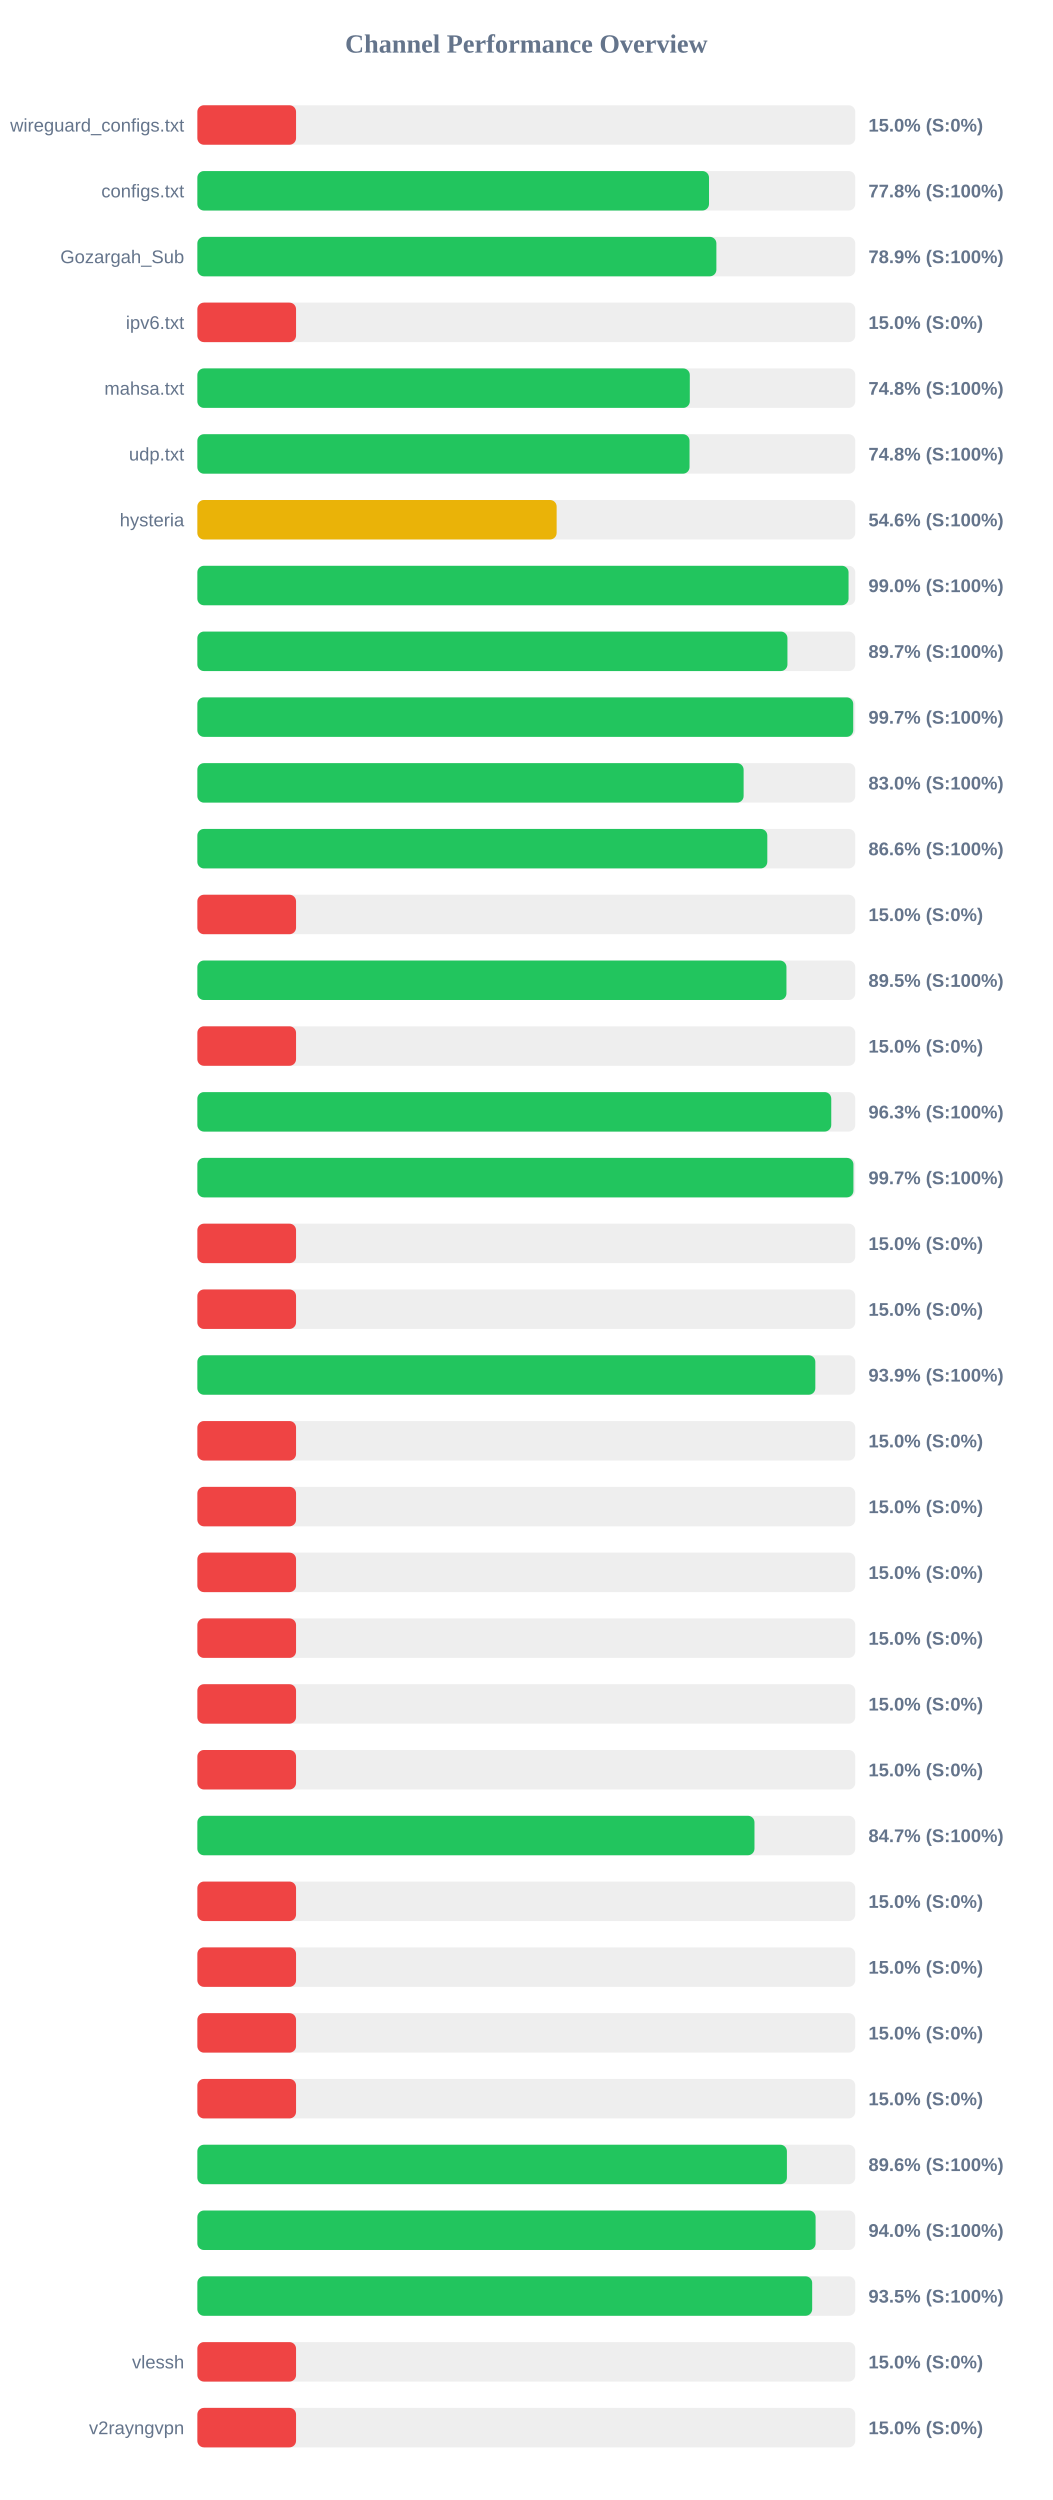
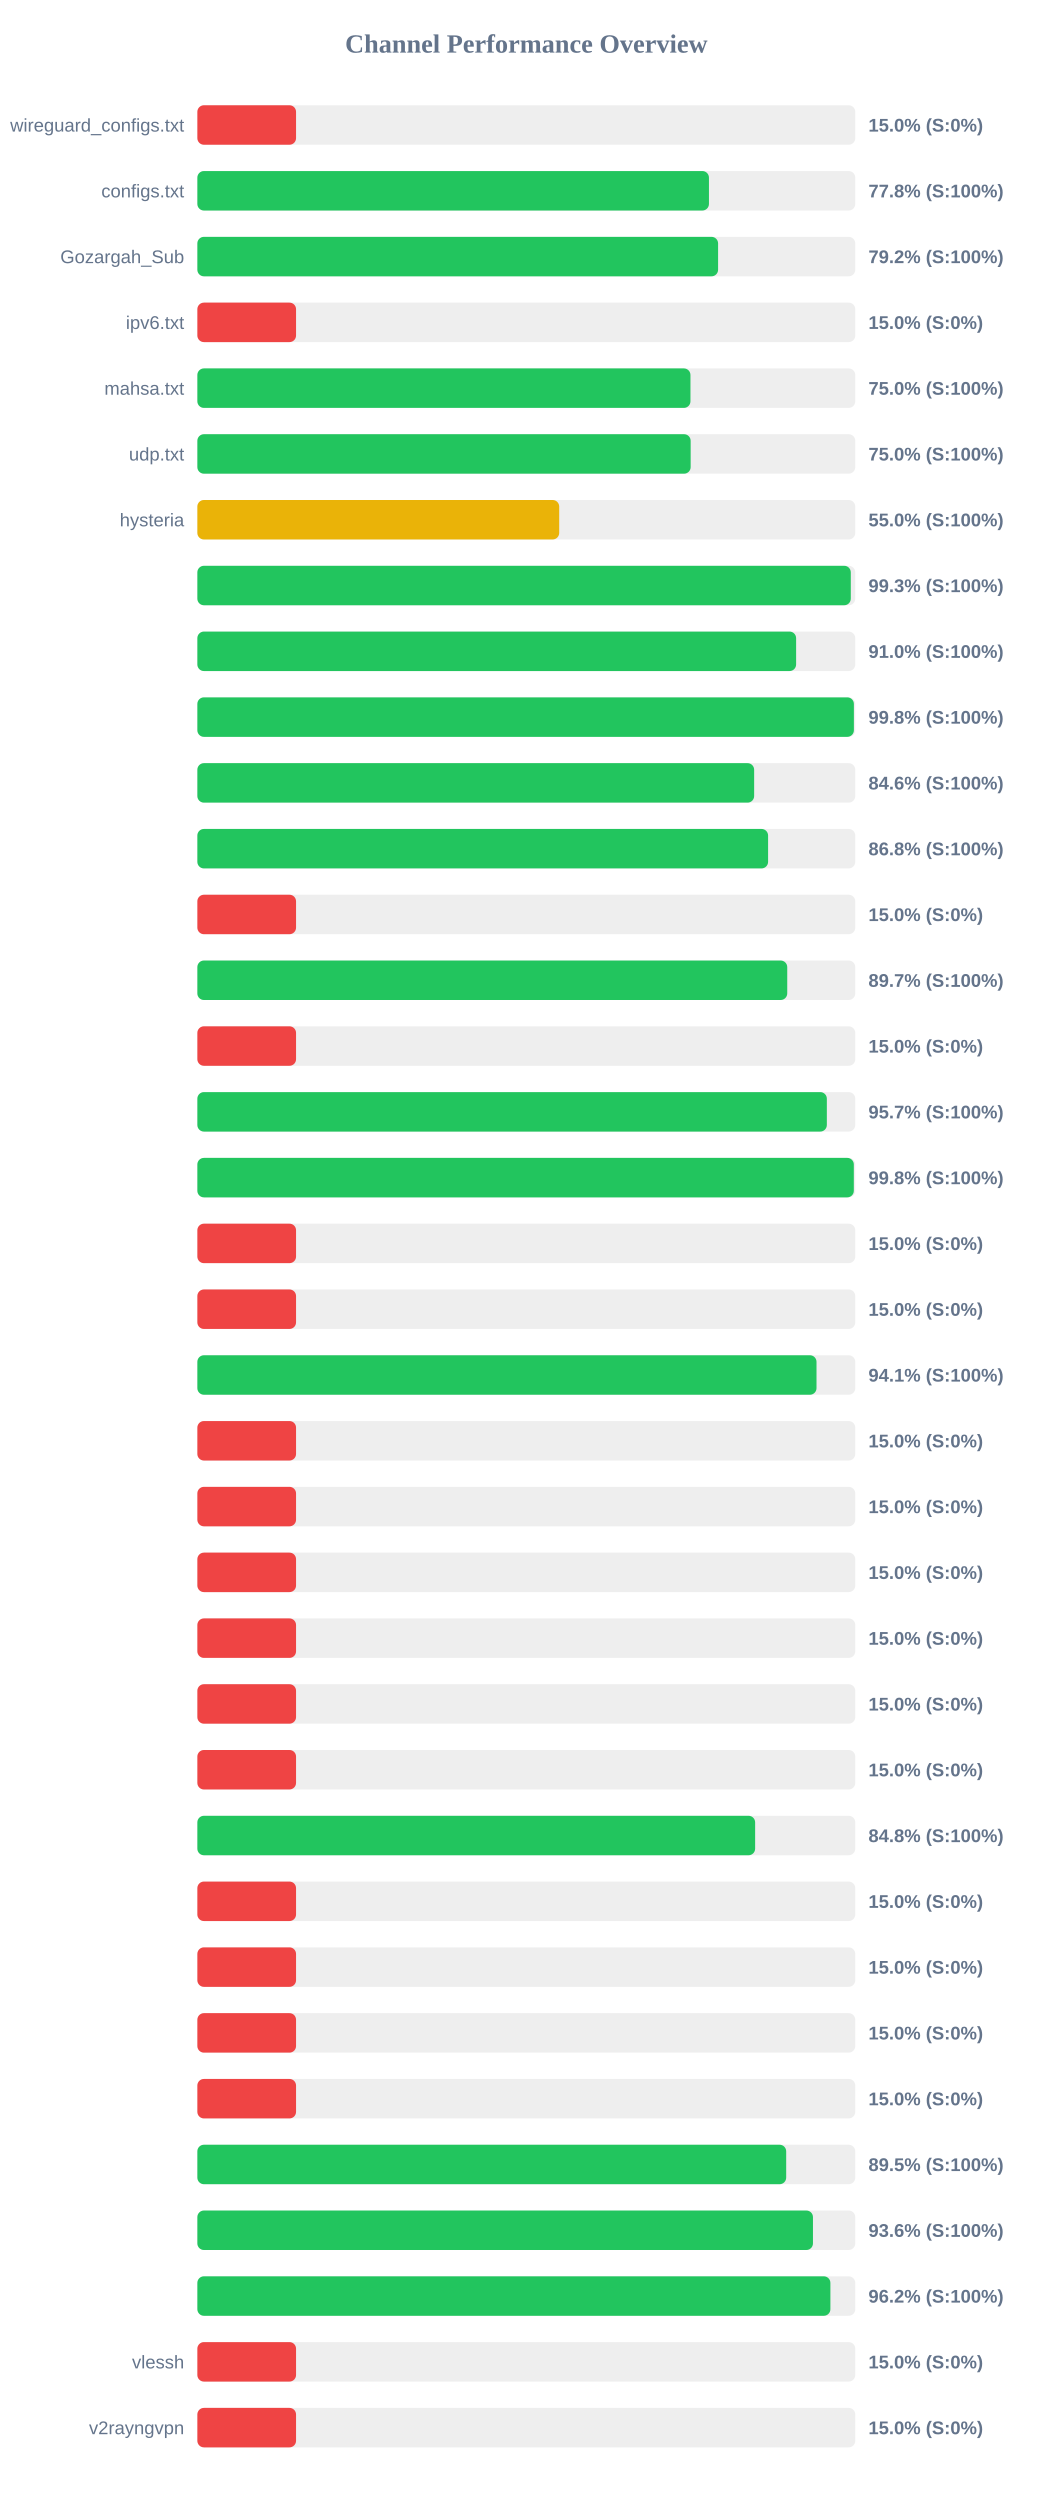
<svg xmlns="http://www.w3.org/2000/svg" width="800" height="1900" version="1.1">
  <style>
        .row { font: 14px Arial; fill: #64748b; }
        .score { font: bold 14px Arial; fill: #64748b; }
    </style>
  <text x="400" y="40" text-anchor="middle" font-size="20px" font-weight="bold" fill="#64748b">Channel Performance Overview</text>
  <rect x="150" y="80" width="500" height="30" fill="#eee" rx="5" />
  <rect x="150" y="80" width="75.0" height="30" fill="#ef4444" rx="5" />
  <text x="140" y="100" text-anchor="end" class="row">wireguard_configs.txt</text>
  <text x="660" y="100" text-anchor="start" class="score">15.0% (S:0%)</text>
  <rect x="150" y="130" width="500" height="30" fill="#eee" rx="5" />
-   <rect x="150" y="130" width="388.85" height="30" fill="#22c55e" rx="5" />
+   <rect x="150" y="130" width="388.8" height="30" fill="#22c55e" rx="5" />
  <text x="140" y="150" text-anchor="end" class="row">configs.txt</text>
  <text x="660" y="150" text-anchor="start" class="score">77.8% (S:100%)</text>
  <rect x="150" y="180" width="500" height="30" fill="#eee" rx="5" />
-   <rect x="150" y="180" width="394.45" height="30" fill="#22c55e" rx="5" />
+   <rect x="150" y="180" width="395.75" height="30" fill="#22c55e" rx="5" />
  <text x="140" y="200" text-anchor="end" class="row">Gozargah_Sub</text>
-   <text x="660" y="200" text-anchor="start" class="score">78.9% (S:100%)</text>
+   <text x="660" y="200" text-anchor="start" class="score">79.2% (S:100%)</text>
  <rect x="150" y="230" width="500" height="30" fill="#eee" rx="5" />
  <rect x="150" y="230" width="75.0" height="30" fill="#ef4444" rx="5" />
  <text x="140" y="250" text-anchor="end" class="row">ipv6.txt</text>
  <text x="660" y="250" text-anchor="start" class="score">15.0% (S:0%)</text>
  <rect x="150" y="280" width="500" height="30" fill="#eee" rx="5" />
-   <rect x="150" y="280" width="374.25" height="30" fill="#22c55e" rx="5" />
+   <rect x="150" y="280" width="374.75" height="30" fill="#22c55e" rx="5" />
  <text x="140" y="300" text-anchor="end" class="row">mahsa.txt</text>
-   <text x="660" y="300" text-anchor="start" class="score">74.8% (S:100%)</text>
+   <text x="660" y="300" text-anchor="start" class="score">75.0% (S:100%)</text>
  <rect x="150" y="330" width="500" height="30" fill="#eee" rx="5" />
-   <rect x="150" y="330" width="374.05" height="30" fill="#22c55e" rx="5" />
+   <rect x="150" y="330" width="374.9" height="30" fill="#22c55e" rx="5" />
  <text x="140" y="350" text-anchor="end" class="row">udp.txt</text>
-   <text x="660" y="350" text-anchor="start" class="score">74.8% (S:100%)</text>
+   <text x="660" y="350" text-anchor="start" class="score">75.0% (S:100%)</text>
  <rect x="150" y="380" width="500" height="30" fill="#eee" rx="5" />
-   <rect x="150" y="380" width="273.05" height="30" fill="#eab308" rx="5" />
+   <rect x="150" y="380" width="275.0" height="30" fill="#eab308" rx="5" />
  <text x="140" y="400" text-anchor="end" class="row">hysteria</text>
-   <text x="660" y="400" text-anchor="start" class="score">54.6% (S:100%)</text>
+   <text x="660" y="400" text-anchor="start" class="score">55.0% (S:100%)</text>
  <rect x="150" y="430" width="500" height="30" fill="#eee" rx="5" />
-   <rect x="150" y="430" width="494.9" height="30" fill="#22c55e" rx="5" />
+   <rect x="150" y="430" width="496.6" height="30" fill="#22c55e" rx="5" />
  <text x="140" y="450" text-anchor="end" class="row" />
-   <text x="660" y="450" text-anchor="start" class="score">99.0% (S:100%)</text>
+   <text x="660" y="450" text-anchor="start" class="score">99.3% (S:100%)</text>
  <rect x="150" y="480" width="500" height="30" fill="#eee" rx="5" />
-   <rect x="150" y="480" width="448.45" height="30" fill="#22c55e" rx="5" />
+   <rect x="150" y="480" width="455.05" height="30" fill="#22c55e" rx="5" />
  <text x="140" y="500" text-anchor="end" class="row" />
-   <text x="660" y="500" text-anchor="start" class="score">89.7% (S:100%)</text>
+   <text x="660" y="500" text-anchor="start" class="score">91.0% (S:100%)</text>
  <rect x="150" y="530" width="500" height="30" fill="#eee" rx="5" />
-   <rect x="150" y="530" width="498.45" height="30" fill="#22c55e" rx="5" />
+   <rect x="150" y="530" width="498.95" height="30" fill="#22c55e" rx="5" />
  <text x="140" y="550" text-anchor="end" class="row" />
-   <text x="660" y="550" text-anchor="start" class="score">99.7% (S:100%)</text>
+   <text x="660" y="550" text-anchor="start" class="score">99.8% (S:100%)</text>
  <rect x="150" y="580" width="500" height="30" fill="#eee" rx="5" />
-   <rect x="150" y="580" width="415.15" height="30" fill="#22c55e" rx="5" />
+   <rect x="150" y="580" width="423.15" height="30" fill="#22c55e" rx="5" />
  <text x="140" y="600" text-anchor="end" class="row" />
-   <text x="660" y="600" text-anchor="start" class="score">83.0% (S:100%)</text>
+   <text x="660" y="600" text-anchor="start" class="score">84.6% (S:100%)</text>
  <rect x="150" y="630" width="500" height="30" fill="#eee" rx="5" />
-   <rect x="150" y="630" width="433.15" height="30" fill="#22c55e" rx="5" />
+   <rect x="150" y="630" width="433.75" height="30" fill="#22c55e" rx="5" />
  <text x="140" y="650" text-anchor="end" class="row" />
-   <text x="660" y="650" text-anchor="start" class="score">86.6% (S:100%)</text>
+   <text x="660" y="650" text-anchor="start" class="score">86.8% (S:100%)</text>
  <rect x="150" y="680" width="500" height="30" fill="#eee" rx="5" />
  <rect x="150" y="680" width="75.0" height="30" fill="#ef4444" rx="5" />
  <text x="140" y="700" text-anchor="end" class="row" />
  <text x="660" y="700" text-anchor="start" class="score">15.0% (S:0%)</text>
  <rect x="150" y="730" width="500" height="30" fill="#eee" rx="5" />
-   <rect x="150" y="730" width="447.7" height="30" fill="#22c55e" rx="5" />
+   <rect x="150" y="730" width="448.3" height="30" fill="#22c55e" rx="5" />
  <text x="140" y="750" text-anchor="end" class="row" />
-   <text x="660" y="750" text-anchor="start" class="score">89.5% (S:100%)</text>
+   <text x="660" y="750" text-anchor="start" class="score">89.7% (S:100%)</text>
  <rect x="150" y="780" width="500" height="30" fill="#eee" rx="5" />
  <rect x="150" y="780" width="75.0" height="30" fill="#ef4444" rx="5" />
  <text x="140" y="800" text-anchor="end" class="row" />
  <text x="660" y="800" text-anchor="start" class="score">15.0% (S:0%)</text>
  <rect x="150" y="830" width="500" height="30" fill="#eee" rx="5" />
-   <rect x="150" y="830" width="481.75" height="30" fill="#22c55e" rx="5" />
+   <rect x="150" y="830" width="478.4" height="30" fill="#22c55e" rx="5" />
  <text x="140" y="850" text-anchor="end" class="row" />
-   <text x="660" y="850" text-anchor="start" class="score">96.3% (S:100%)</text>
+   <text x="660" y="850" text-anchor="start" class="score">95.7% (S:100%)</text>
  <rect x="150" y="880" width="500" height="30" fill="#eee" rx="5" />
-   <rect x="150" y="880" width="498.6" height="30" fill="#22c55e" rx="5" />
+   <rect x="150" y="880" width="498.9" height="30" fill="#22c55e" rx="5" />
  <text x="140" y="900" text-anchor="end" class="row" />
-   <text x="660" y="900" text-anchor="start" class="score">99.7% (S:100%)</text>
+   <text x="660" y="900" text-anchor="start" class="score">99.8% (S:100%)</text>
  <rect x="150" y="930" width="500" height="30" fill="#eee" rx="5" />
  <rect x="150" y="930" width="75.0" height="30" fill="#ef4444" rx="5" />
  <text x="140" y="950" text-anchor="end" class="row" />
  <text x="660" y="950" text-anchor="start" class="score">15.0% (S:0%)</text>
  <rect x="150" y="980" width="500" height="30" fill="#eee" rx="5" />
  <rect x="150" y="980" width="75.0" height="30" fill="#ef4444" rx="5" />
  <text x="140" y="1000" text-anchor="end" class="row" />
  <text x="660" y="1000" text-anchor="start" class="score">15.0% (S:0%)</text>
  <rect x="150" y="1030" width="500" height="30" fill="#eee" rx="5" />
-   <rect x="150" y="1030" width="469.65" height="30" fill="#22c55e" rx="5" />
+   <rect x="150" y="1030" width="470.55" height="30" fill="#22c55e" rx="5" />
  <text x="140" y="1050" text-anchor="end" class="row" />
-   <text x="660" y="1050" text-anchor="start" class="score">93.9% (S:100%)</text>
+   <text x="660" y="1050" text-anchor="start" class="score">94.1% (S:100%)</text>
  <rect x="150" y="1080" width="500" height="30" fill="#eee" rx="5" />
  <rect x="150" y="1080" width="75.0" height="30" fill="#ef4444" rx="5" />
  <text x="140" y="1100" text-anchor="end" class="row" />
  <text x="660" y="1100" text-anchor="start" class="score">15.0% (S:0%)</text>
  <rect x="150" y="1130" width="500" height="30" fill="#eee" rx="5" />
  <rect x="150" y="1130" width="75.0" height="30" fill="#ef4444" rx="5" />
  <text x="140" y="1150" text-anchor="end" class="row" />
  <text x="660" y="1150" text-anchor="start" class="score">15.0% (S:0%)</text>
  <rect x="150" y="1180" width="500" height="30" fill="#eee" rx="5" />
  <rect x="150" y="1180" width="75.0" height="30" fill="#ef4444" rx="5" />
  <text x="140" y="1200" text-anchor="end" class="row" />
  <text x="660" y="1200" text-anchor="start" class="score">15.0% (S:0%)</text>
  <rect x="150" y="1230" width="500" height="30" fill="#eee" rx="5" />
  <rect x="150" y="1230" width="75.0" height="30" fill="#ef4444" rx="5" />
  <text x="140" y="1250" text-anchor="end" class="row" />
  <text x="660" y="1250" text-anchor="start" class="score">15.0% (S:0%)</text>
  <rect x="150" y="1280" width="500" height="30" fill="#eee" rx="5" />
  <rect x="150" y="1280" width="75.0" height="30" fill="#ef4444" rx="5" />
  <text x="140" y="1300" text-anchor="end" class="row" />
  <text x="660" y="1300" text-anchor="start" class="score">15.0% (S:0%)</text>
  <rect x="150" y="1330" width="500" height="30" fill="#eee" rx="5" />
  <rect x="150" y="1330" width="75.0" height="30" fill="#ef4444" rx="5" />
  <text x="140" y="1350" text-anchor="end" class="row" />
  <text x="660" y="1350" text-anchor="start" class="score">15.0% (S:0%)</text>
  <rect x="150" y="1380" width="500" height="30" fill="#eee" rx="5" />
-   <rect x="150" y="1380" width="423.4" height="30" fill="#22c55e" rx="5" />
+   <rect x="150" y="1380" width="423.9" height="30" fill="#22c55e" rx="5" />
  <text x="140" y="1400" text-anchor="end" class="row" />
-   <text x="660" y="1400" text-anchor="start" class="score">84.7% (S:100%)</text>
+   <text x="660" y="1400" text-anchor="start" class="score">84.8% (S:100%)</text>
  <rect x="150" y="1430" width="500" height="30" fill="#eee" rx="5" />
  <rect x="150" y="1430" width="75.0" height="30" fill="#ef4444" rx="5" />
  <text x="140" y="1450" text-anchor="end" class="row" />
  <text x="660" y="1450" text-anchor="start" class="score">15.0% (S:0%)</text>
  <rect x="150" y="1480" width="500" height="30" fill="#eee" rx="5" />
  <rect x="150" y="1480" width="75.0" height="30" fill="#ef4444" rx="5" />
  <text x="140" y="1500" text-anchor="end" class="row" />
  <text x="660" y="1500" text-anchor="start" class="score">15.0% (S:0%)</text>
  <rect x="150" y="1530" width="500" height="30" fill="#eee" rx="5" />
  <rect x="150" y="1530" width="75.0" height="30" fill="#ef4444" rx="5" />
  <text x="140" y="1550" text-anchor="end" class="row" />
  <text x="660" y="1550" text-anchor="start" class="score">15.0% (S:0%)</text>
  <rect x="150" y="1580" width="500" height="30" fill="#eee" rx="5" />
  <rect x="150" y="1580" width="75.0" height="30" fill="#ef4444" rx="5" />
  <text x="140" y="1600" text-anchor="end" class="row" />
  <text x="660" y="1600" text-anchor="start" class="score">15.0% (S:0%)</text>
  <rect x="150" y="1630" width="500" height="30" fill="#eee" rx="5" />
-   <rect x="150" y="1630" width="448.05" height="30" fill="#22c55e" rx="5" />
+   <rect x="150" y="1630" width="447.5" height="30" fill="#22c55e" rx="5" />
  <text x="140" y="1650" text-anchor="end" class="row" />
-   <text x="660" y="1650" text-anchor="start" class="score">89.6% (S:100%)</text>
+   <text x="660" y="1650" text-anchor="start" class="score">89.5% (S:100%)</text>
  <rect x="150" y="1680" width="500" height="30" fill="#eee" rx="5" />
-   <rect x="150" y="1680" width="469.85" height="30" fill="#22c55e" rx="5" />
+   <rect x="150" y="1680" width="467.85" height="30" fill="#22c55e" rx="5" />
  <text x="140" y="1700" text-anchor="end" class="row" />
-   <text x="660" y="1700" text-anchor="start" class="score">94.0% (S:100%)</text>
+   <text x="660" y="1700" text-anchor="start" class="score">93.6% (S:100%)</text>
  <rect x="150" y="1730" width="500" height="30" fill="#eee" rx="5" />
-   <rect x="150" y="1730" width="467.25" height="30" fill="#22c55e" rx="5" />
+   <rect x="150" y="1730" width="481.1" height="30" fill="#22c55e" rx="5" />
  <text x="140" y="1750" text-anchor="end" class="row" />
-   <text x="660" y="1750" text-anchor="start" class="score">93.5% (S:100%)</text>
+   <text x="660" y="1750" text-anchor="start" class="score">96.2% (S:100%)</text>
  <rect x="150" y="1780" width="500" height="30" fill="#eee" rx="5" />
  <rect x="150" y="1780" width="75.0" height="30" fill="#ef4444" rx="5" />
  <text x="140" y="1800" text-anchor="end" class="row">vlessh</text>
  <text x="660" y="1800" text-anchor="start" class="score">15.0% (S:0%)</text>
  <rect x="150" y="1830" width="500" height="30" fill="#eee" rx="5" />
  <rect x="150" y="1830" width="75.0" height="30" fill="#ef4444" rx="5" />
  <text x="140" y="1850" text-anchor="end" class="row">v2rayngvpn</text>
  <text x="660" y="1850" text-anchor="start" class="score">15.0% (S:0%)</text>
</svg>
